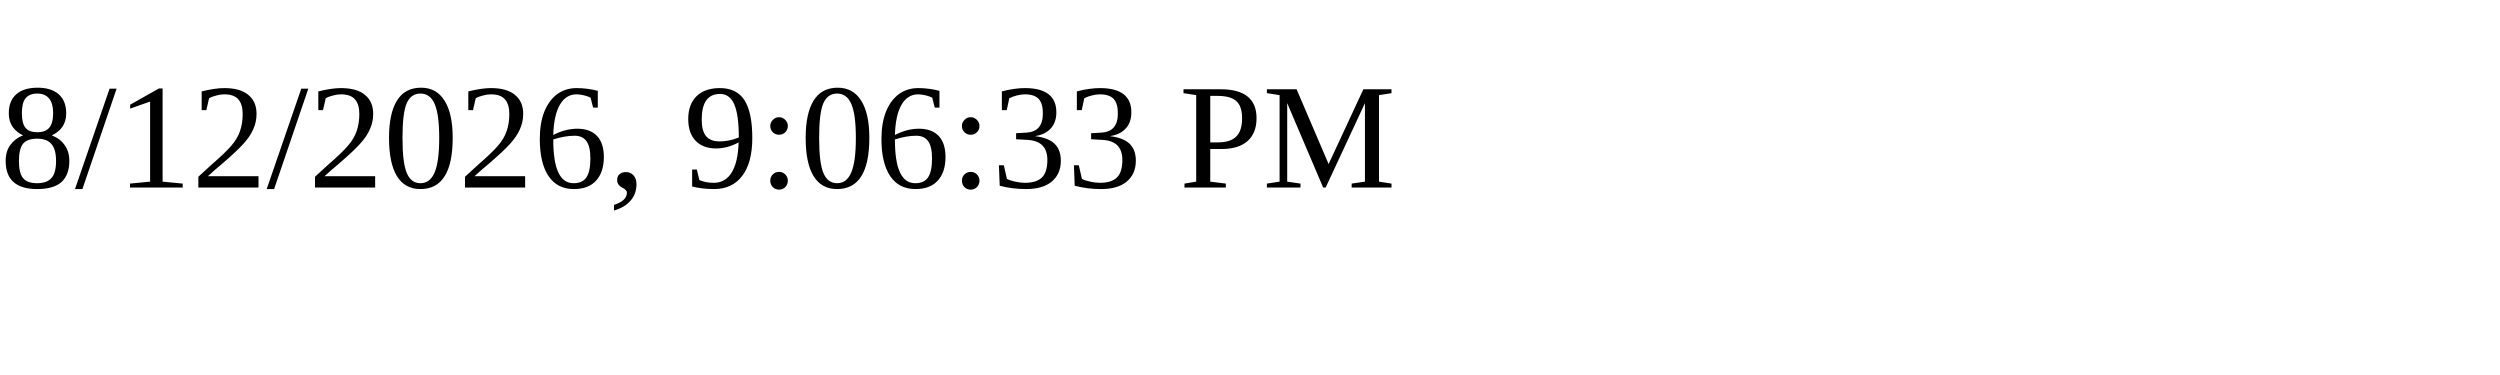
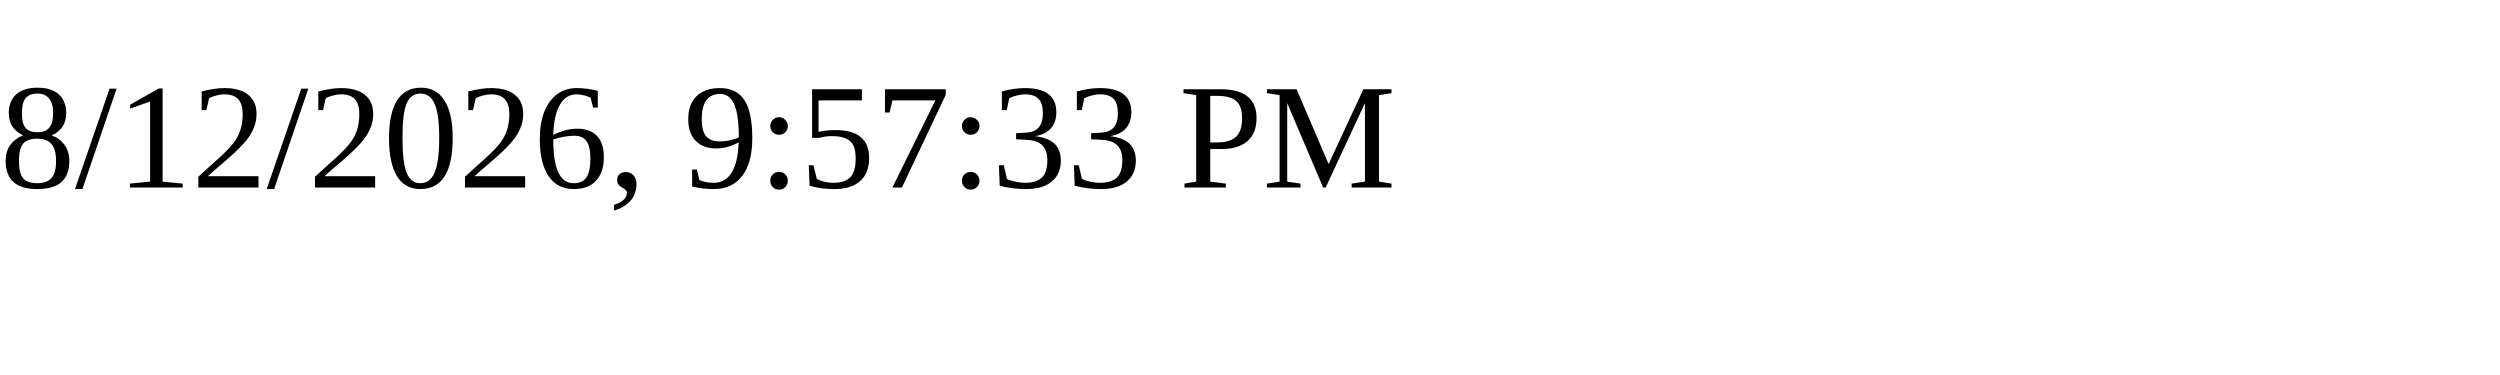
<svg xmlns="http://www.w3.org/2000/svg" height="30" width="200">
-   <text x="0" y="15">8/12/2026, 9:06:33 PM</text>
+   <text x="0" y="15">8/12/2026, 9:57:33 PM</text>
</svg>
